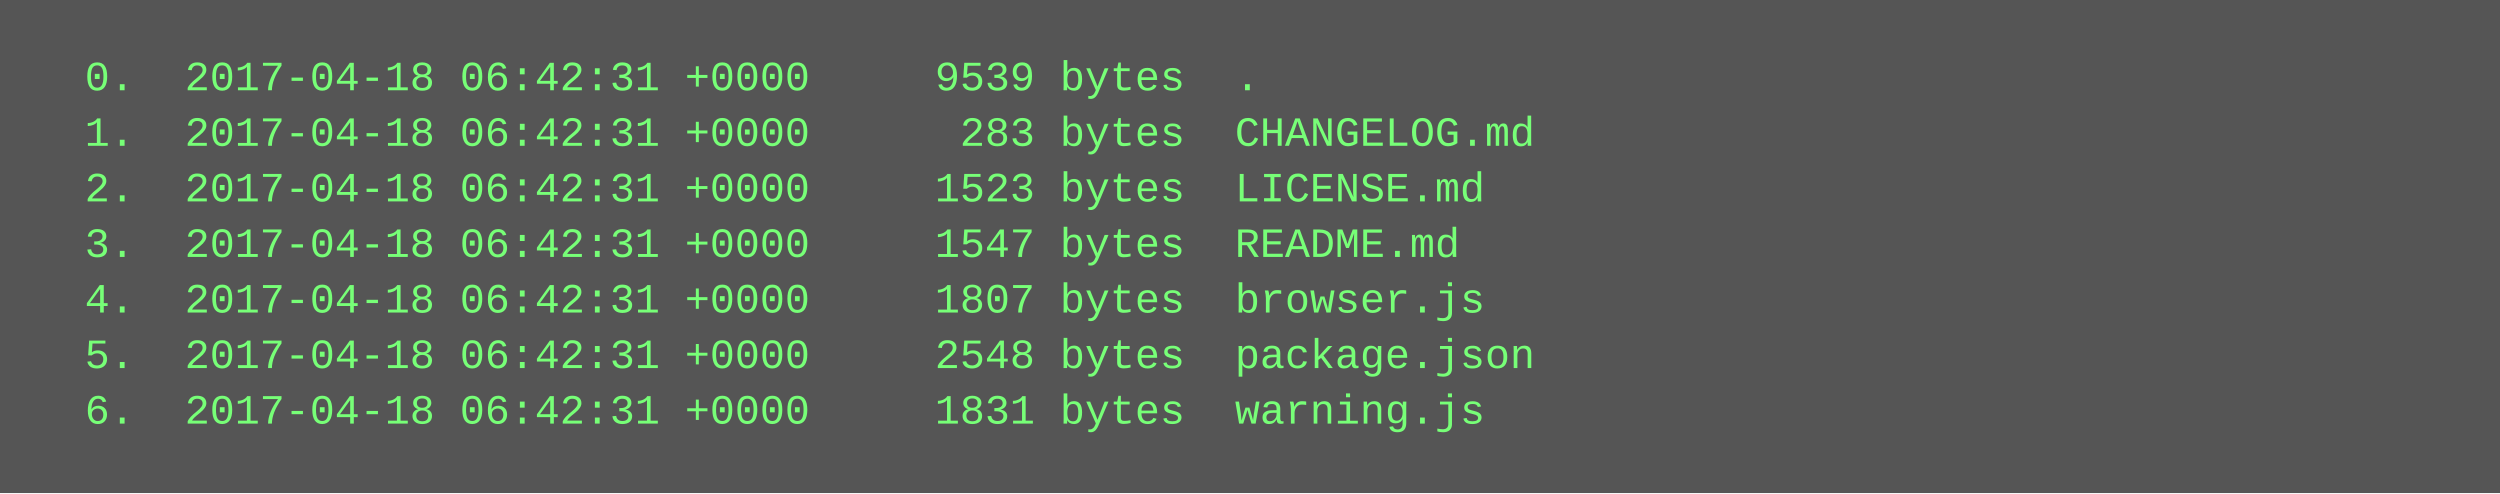
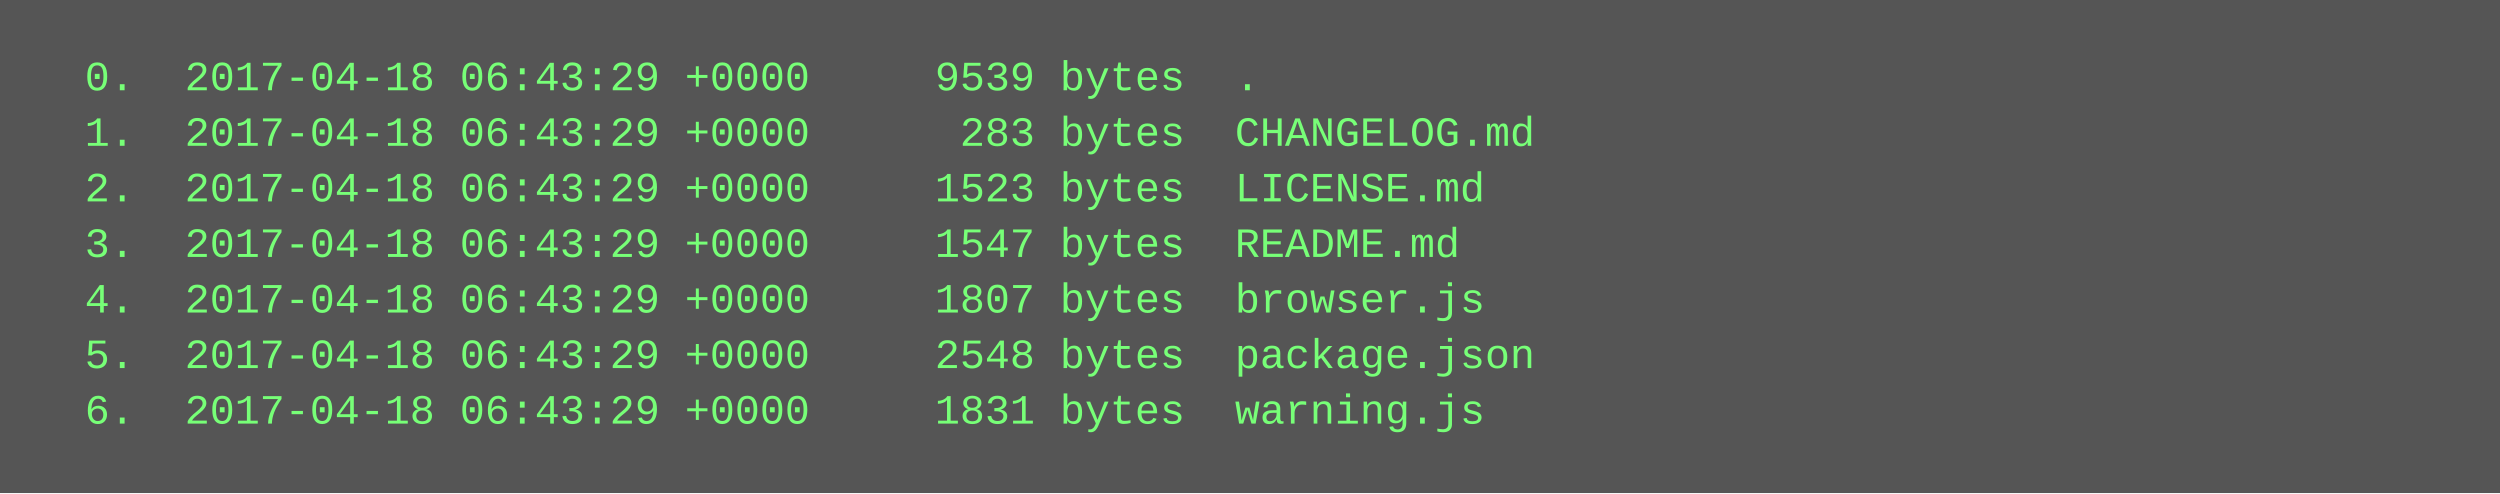
<svg xmlns="http://www.w3.org/2000/svg" height="142" width="720">
  <rect height="142" fill="#555" width="720" />
  <text fill="#7f7" font-family="Courier New" font-size="12" xml:space="preserve">
-     <tspan x="10" y="26">  0.  2017-04-18 06:42:31 +0000     9539 bytes  .</tspan>
-     <tspan x="10" y="42">  1.  2017-04-18 06:42:31 +0000      283 bytes  CHANGELOG.md</tspan>
-     <tspan x="10" y="58">  2.  2017-04-18 06:42:31 +0000     1523 bytes  LICENSE.md</tspan>
-     <tspan x="10" y="74">  3.  2017-04-18 06:42:31 +0000     1547 bytes  README.md</tspan>
-     <tspan x="10" y="90">  4.  2017-04-18 06:42:31 +0000     1807 bytes  browser.js</tspan>
-     <tspan x="10" y="106">  5.  2017-04-18 06:42:31 +0000     2548 bytes  package.json</tspan>
-     <tspan x="10" y="122">  6.  2017-04-18 06:42:31 +0000     1831 bytes  warning.js</tspan>
+     <tspan x="10" y="26">  0.  2017-04-18 06:43:29 +0000     9539 bytes  .</tspan>
+     <tspan x="10" y="42">  1.  2017-04-18 06:43:29 +0000      283 bytes  CHANGELOG.md</tspan>
+     <tspan x="10" y="58">  2.  2017-04-18 06:43:29 +0000     1523 bytes  LICENSE.md</tspan>
+     <tspan x="10" y="74">  3.  2017-04-18 06:43:29 +0000     1547 bytes  README.md</tspan>
+     <tspan x="10" y="90">  4.  2017-04-18 06:43:29 +0000     1807 bytes  browser.js</tspan>
+     <tspan x="10" y="106">  5.  2017-04-18 06:43:29 +0000     2548 bytes  package.json</tspan>
+     <tspan x="10" y="122">  6.  2017-04-18 06:43:29 +0000     1831 bytes  warning.js</tspan>
  </text>
</svg>
